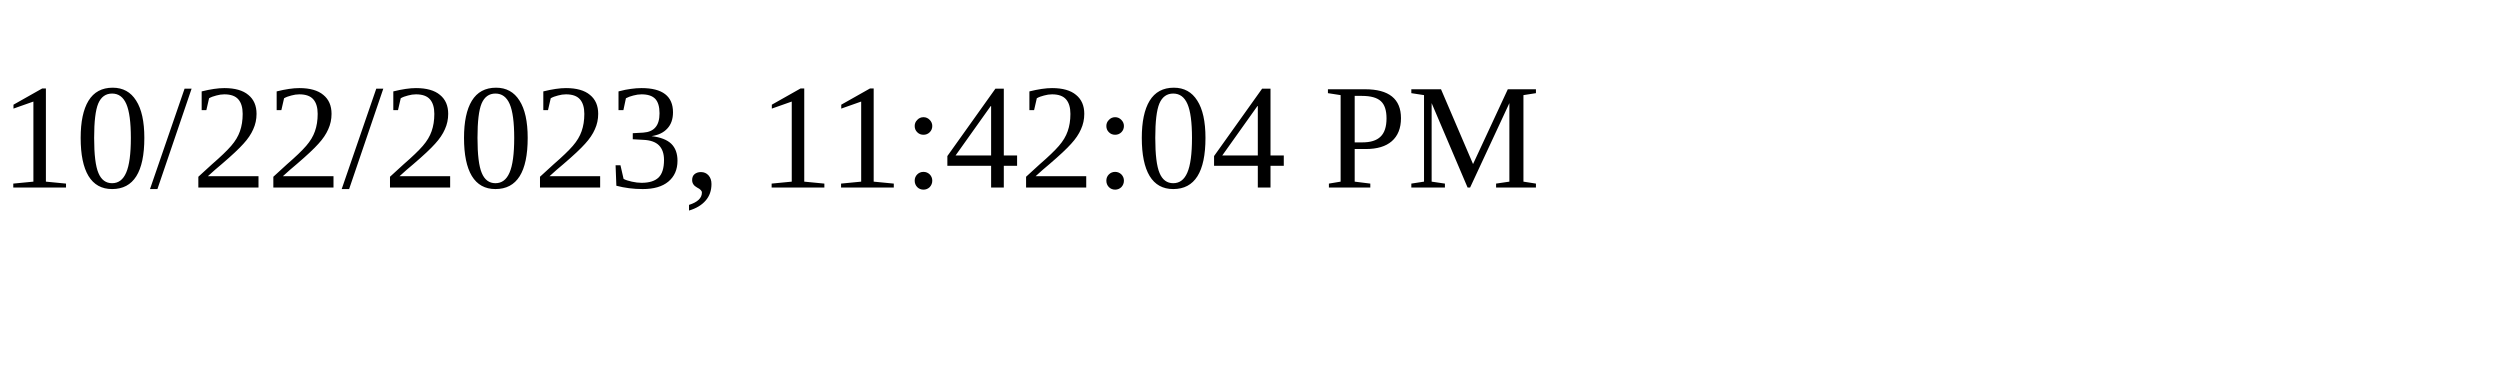
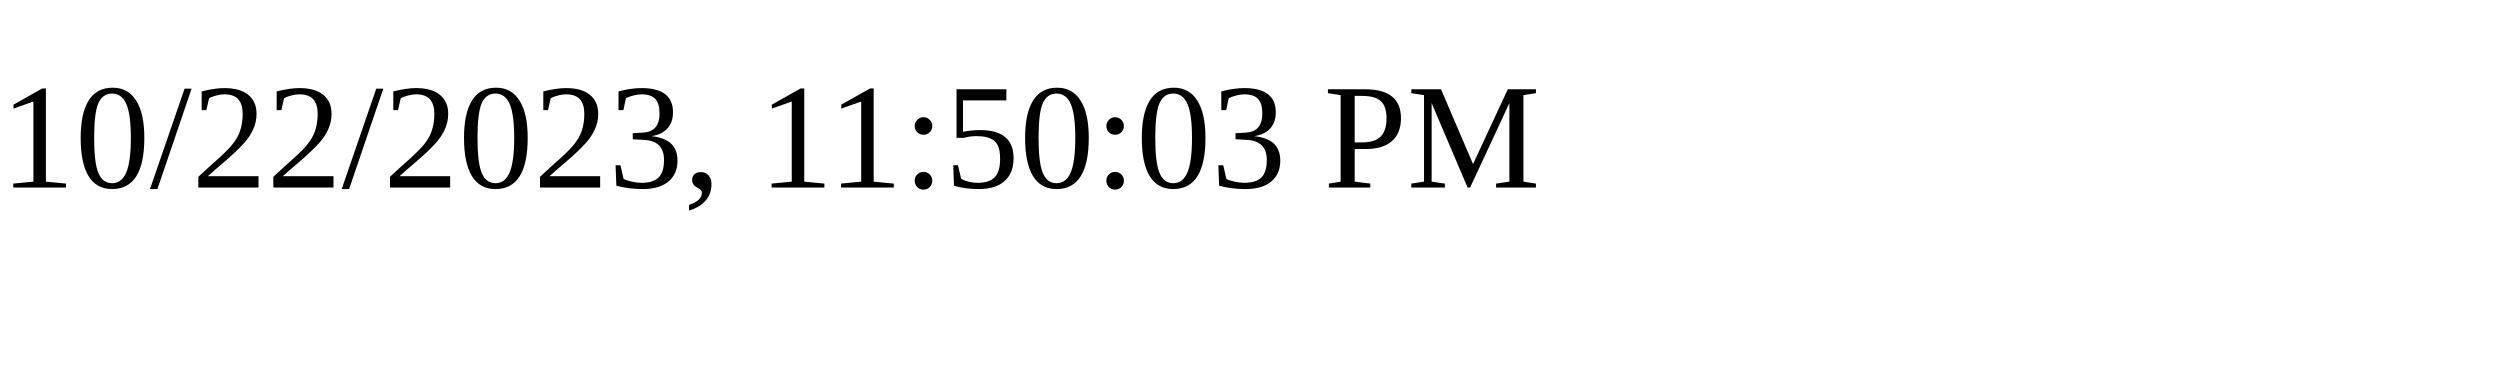
<svg xmlns="http://www.w3.org/2000/svg" height="30" width="200">
-   <text x="0" y="15">10/22/2023, 11:42:04 PM</text>
+   <text x="0" y="15">10/22/2023, 11:50:03 PM</text>
</svg>
